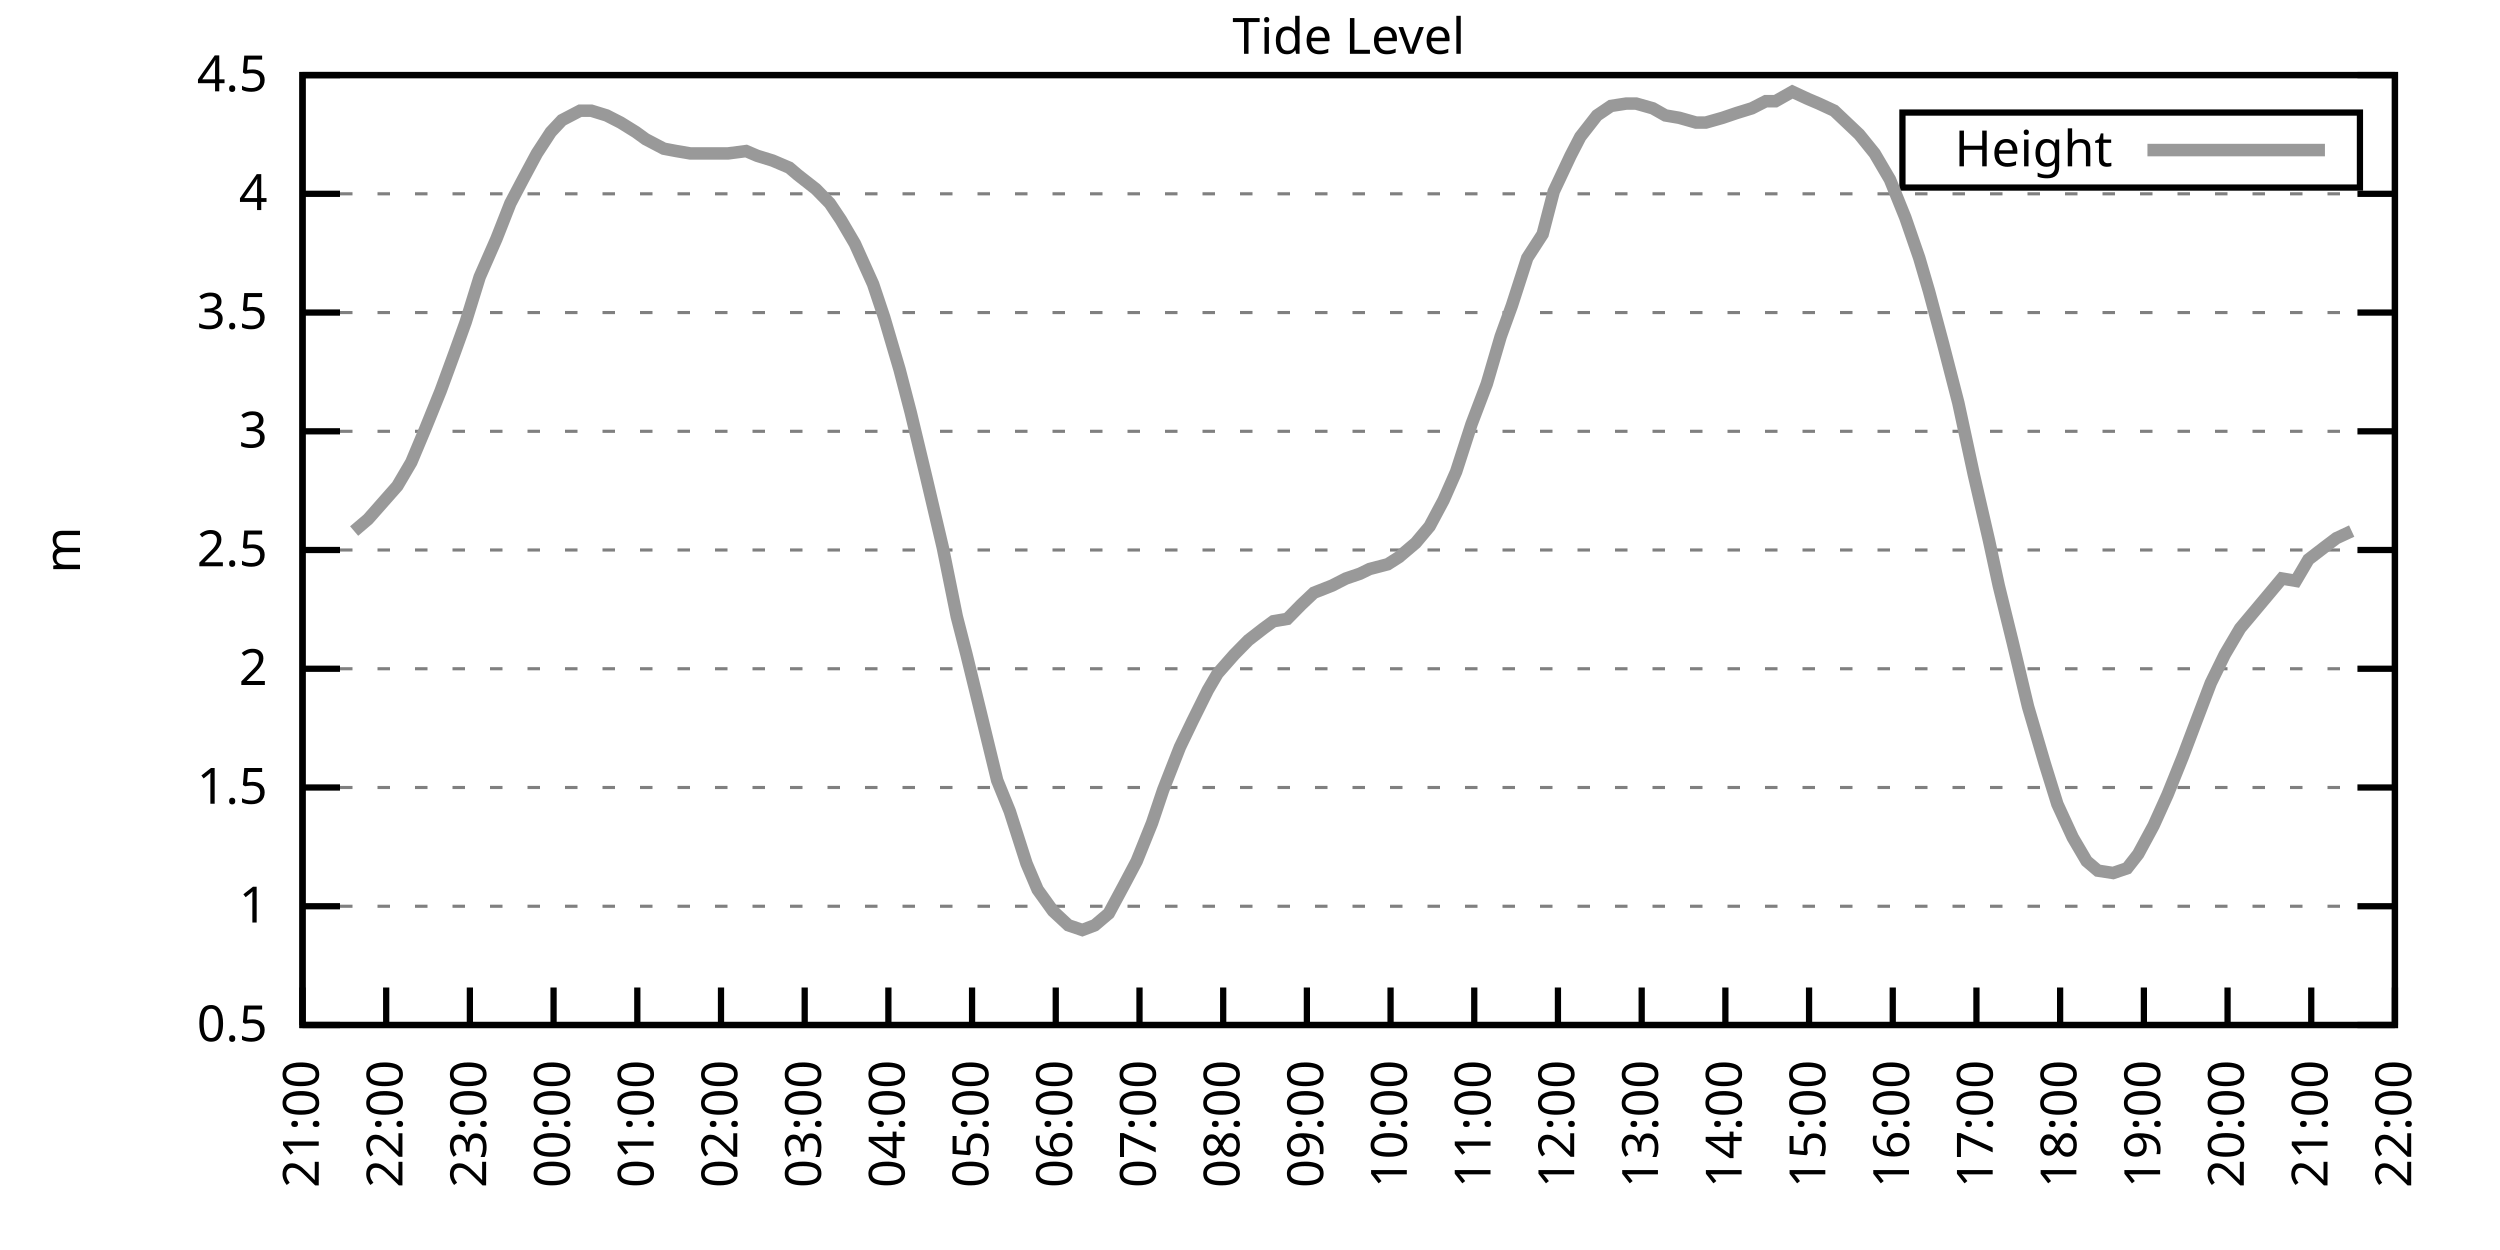
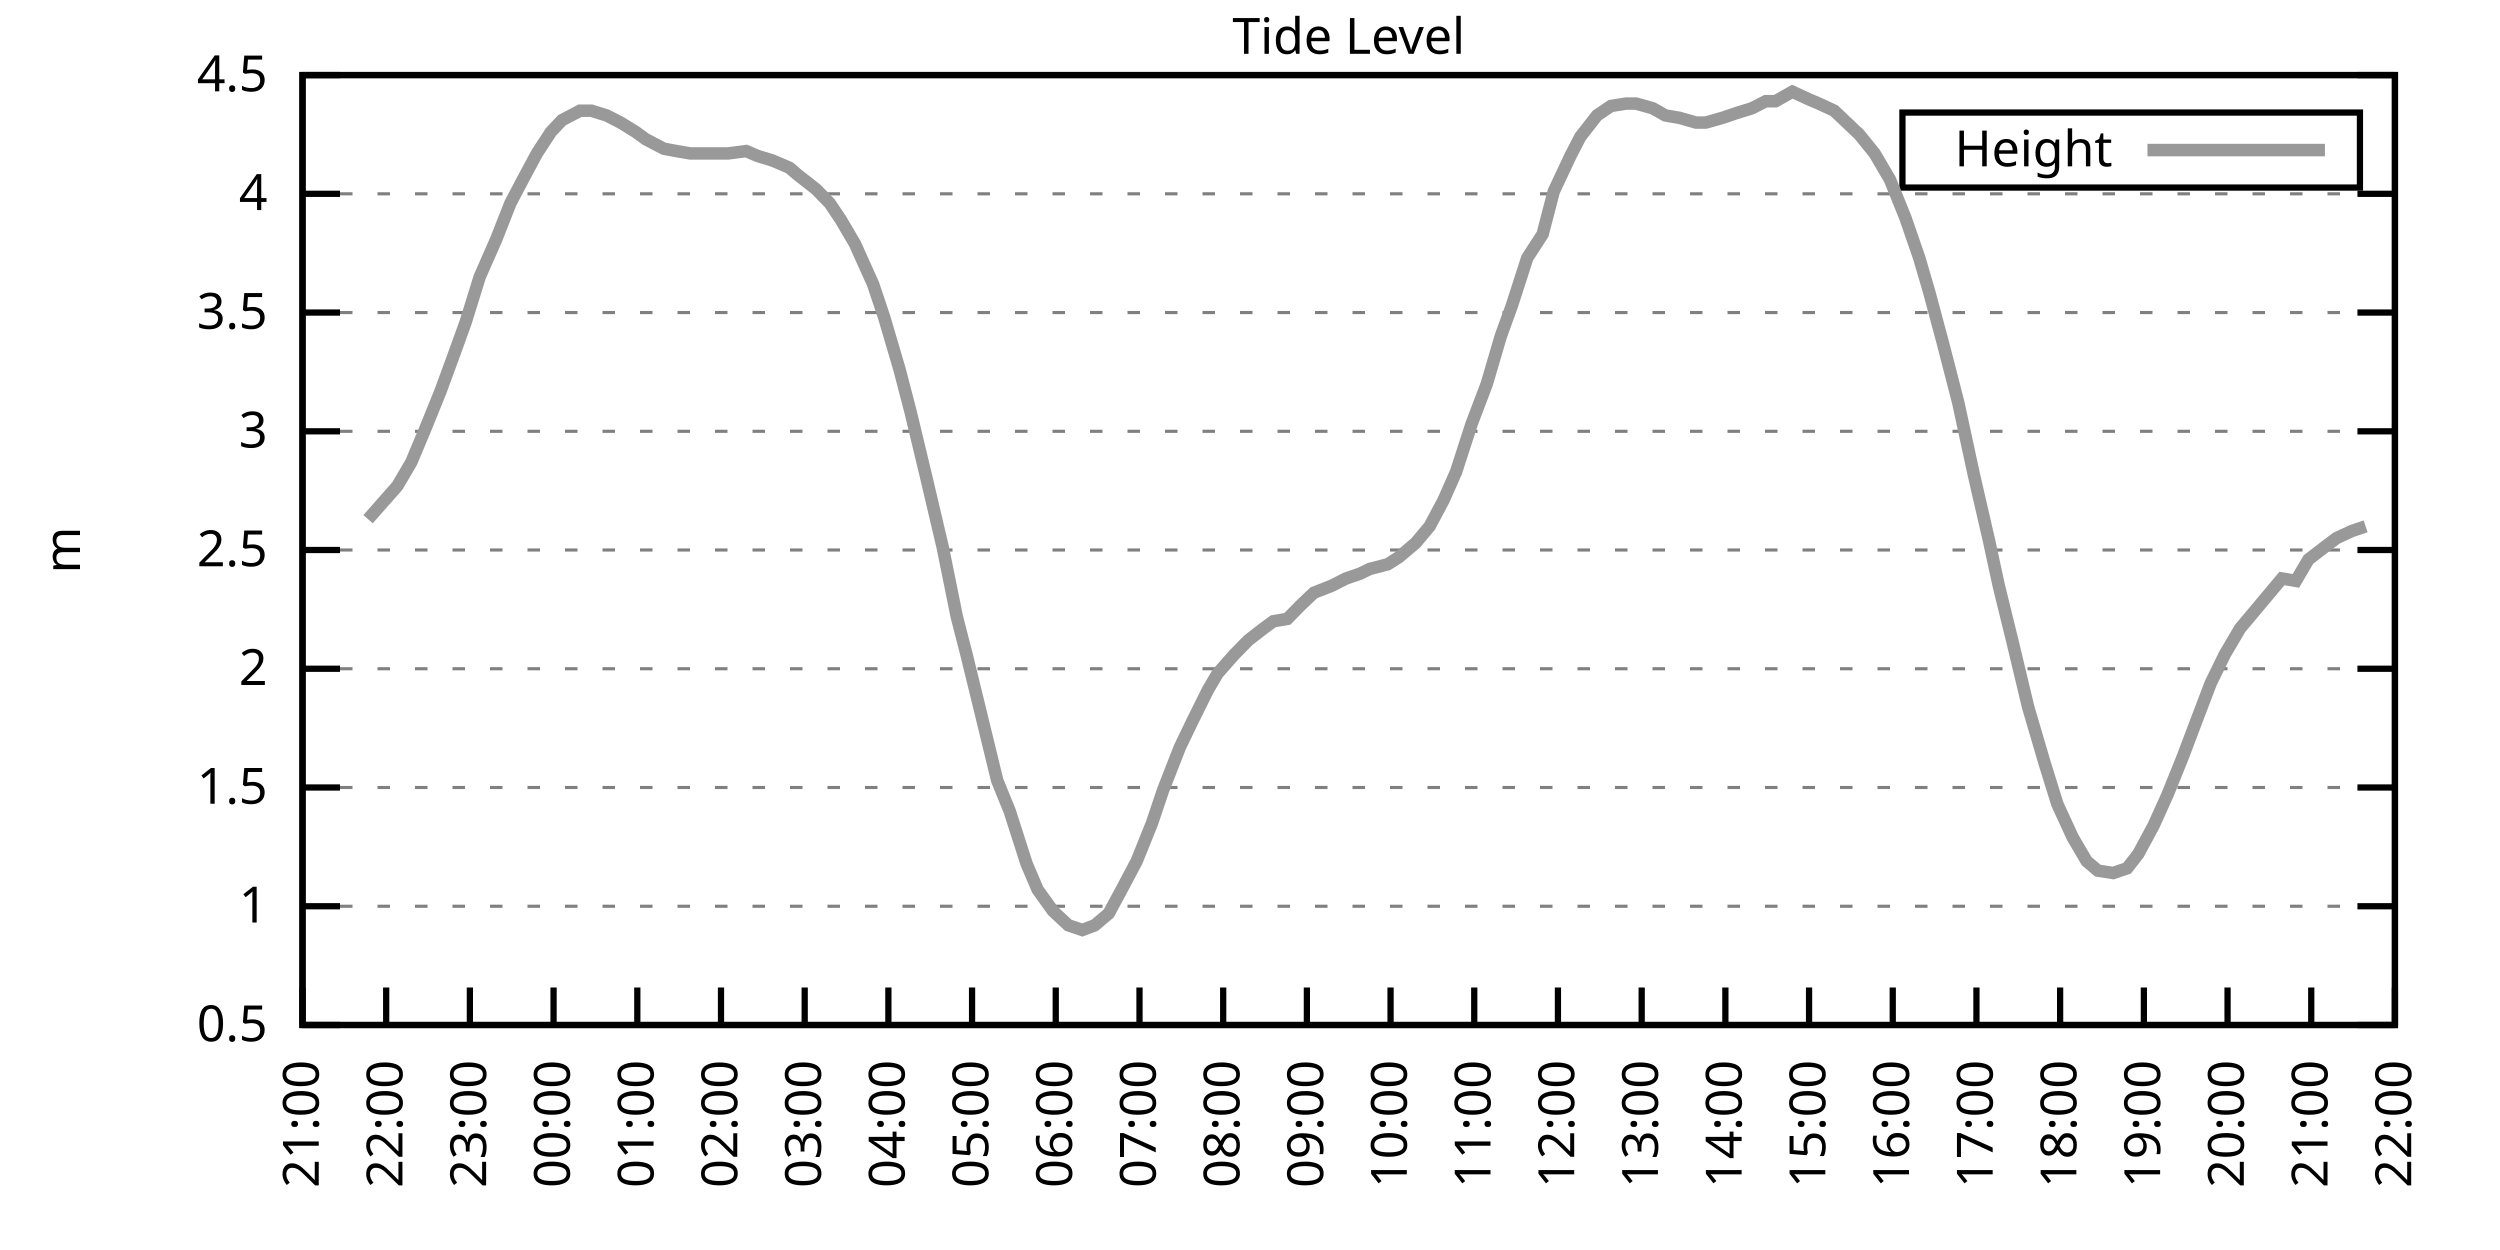
<svg xmlns="http://www.w3.org/2000/svg" xmlns:xlink="http://www.w3.org/1999/xlink" width="400" height="200" viewBox="0 0 400 200">
  <g id="gnuplot_canvas">
    <rect x="0" y="0" width="400" height="200" fill="none" />
    <defs>
      <circle id="gpDot" r="0.5" stroke-width="0.5" stroke="currentColor" />
      <path id="gpPt0" stroke-width="0.333" stroke="currentColor" d="M-1,0 h2 M0,-1 v2" />
      <path id="gpPt1" stroke-width="0.333" stroke="currentColor" d="M-1,-1 L1,1 M1,-1 L-1,1" />
      <path id="gpPt2" stroke-width="0.333" stroke="currentColor" d="M-1,0 L1,0 M0,-1 L0,1 M-1,-1 L1,1 M-1,1 L1,-1" />
      <rect id="gpPt3" stroke-width="0.333" stroke="currentColor" x="-1" y="-1" width="2" height="2" />
      <rect id="gpPt4" stroke-width="0.333" stroke="currentColor" fill="currentColor" x="-1" y="-1" width="2" height="2" />
      <circle id="gpPt5" stroke-width="0.333" stroke="currentColor" cx="0" cy="0" r="1" />
      <use xlink:href="#gpPt5" id="gpPt6" fill="currentColor" stroke="none" />
      <path id="gpPt7" stroke-width="0.333" stroke="currentColor" d="M0,-1.33 L-1.33,0.67 L1.33,0.67 z" />
      <use xlink:href="#gpPt7" id="gpPt8" fill="currentColor" stroke="none" />
      <use xlink:href="#gpPt7" id="gpPt9" stroke="currentColor" transform="rotate(180)" />
      <use xlink:href="#gpPt9" id="gpPt10" fill="currentColor" stroke="none" />
      <use xlink:href="#gpPt3" id="gpPt11" stroke="currentColor" transform="rotate(45)" />
      <use xlink:href="#gpPt11" id="gpPt12" fill="currentColor" stroke="none" />
      <path id="gpPt13" stroke-width="0.333" stroke="currentColor" d="M0,1.330 L1.265,0.411 L0.782,-1.067 L-0.782,-1.076 L-1.265,0.411 z" />
      <use xlink:href="#gpPt13" id="gpPt14" fill="currentColor" stroke="none" />
      <filter id="textbox" filterUnits="objectBoundingBox" x="0" y="0" height="1" width="1">
        <feFlood flood-color="white" flood-opacity="1" result="bgnd" />
        <feComposite in="SourceGraphic" in2="bgnd" operator="atop" />
      </filter>
      <filter id="greybox" filterUnits="objectBoundingBox" x="0" y="0" height="1" width="1">
        <feFlood flood-color="lightgrey" flood-opacity="1" result="grey" />
        <feComposite in="SourceGraphic" in2="grey" operator="atop" />
      </filter>
    </defs>
    <g fill="none" color="white" stroke="currentColor" stroke-width="1.00" stroke-linecap="butt" stroke-linejoin="miter">
</g>
    <g fill="none" color="black" stroke="currentColor" stroke-width="1.00" stroke-linecap="butt" stroke-linejoin="miter">
      <g stroke="none" shape-rendering="crispEdges">
        <polygon fill="rgb(255, 255, 255)" points="48.40,164.00 383.18,164.00 383.18,12.02 48.40,12.02 " />
      </g>
    </g>
    <g fill="none" color="black" stroke="currentColor" stroke-width="1.00" stroke-linecap="butt" stroke-linejoin="miter">
</g>
    <g fill="none" color="black" stroke="black" stroke-width="0.50" stroke-linecap="butt" stroke-linejoin="miter">
</g>
    <g fill="none" color="gray" stroke="currentColor" stroke-width="0.50" stroke-linecap="butt" stroke-linejoin="miter">
      <path stroke="gray" stroke-dasharray="2,4" class="gridline" d="M48.40,164.00 L383.19,164.00  " />
    </g>
    <g fill="none" color="gray" stroke="gray" stroke-width="1.00" stroke-linecap="butt" stroke-linejoin="miter">
</g>
    <g fill="none" color="black" stroke="currentColor" stroke-width="1.00" stroke-linecap="butt" stroke-linejoin="miter">
      <path stroke="black" d="M48.40,164.00 L54.40,164.00 M383.19,164.00 L377.19,164.00  " />
      <g transform="translate(42.80,166.60)" stroke="none" fill="black" font-family="Sans" font-size="8.00" text-anchor="end">
        <text>
          <tspan font-family="Sans"> 0.5</tspan>
        </text>
      </g>
    </g>
    <g fill="none" color="black" stroke="currentColor" stroke-width="1.00" stroke-linecap="butt" stroke-linejoin="miter">
</g>
    <g fill="none" color="black" stroke="black" stroke-width="0.50" stroke-linecap="butt" stroke-linejoin="miter">
</g>
    <g fill="none" color="gray" stroke="currentColor" stroke-width="0.50" stroke-linecap="butt" stroke-linejoin="miter">
      <path stroke="gray" stroke-dasharray="2,4" class="gridline" d="M48.40,145.00 L383.19,145.00  " />
    </g>
    <g fill="none" color="gray" stroke="gray" stroke-width="1.00" stroke-linecap="butt" stroke-linejoin="miter">
</g>
    <g fill="none" color="black" stroke="currentColor" stroke-width="1.00" stroke-linecap="butt" stroke-linejoin="miter">
      <path stroke="black" d="M48.40,145.00 L54.40,145.00 M383.19,145.00 L377.19,145.00  " />
      <g transform="translate(42.80,147.60)" stroke="none" fill="black" font-family="Sans" font-size="8.00" text-anchor="end">
        <text>
          <tspan font-family="Sans"> 1</tspan>
        </text>
      </g>
    </g>
    <g fill="none" color="black" stroke="currentColor" stroke-width="1.00" stroke-linecap="butt" stroke-linejoin="miter">
</g>
    <g fill="none" color="black" stroke="black" stroke-width="0.50" stroke-linecap="butt" stroke-linejoin="miter">
</g>
    <g fill="none" color="gray" stroke="currentColor" stroke-width="0.50" stroke-linecap="butt" stroke-linejoin="miter">
      <path stroke="gray" stroke-dasharray="2,4" class="gridline" d="M48.40,126.00 L383.19,126.00  " />
    </g>
    <g fill="none" color="gray" stroke="gray" stroke-width="1.00" stroke-linecap="butt" stroke-linejoin="miter">
</g>
    <g fill="none" color="black" stroke="currentColor" stroke-width="1.00" stroke-linecap="butt" stroke-linejoin="miter">
      <path stroke="black" d="M48.40,126.00 L54.40,126.00 M383.19,126.00 L377.19,126.00  " />
      <g transform="translate(42.80,128.60)" stroke="none" fill="black" font-family="Sans" font-size="8.00" text-anchor="end">
        <text>
          <tspan font-family="Sans"> 1.5</tspan>
        </text>
      </g>
    </g>
    <g fill="none" color="black" stroke="currentColor" stroke-width="1.00" stroke-linecap="butt" stroke-linejoin="miter">
</g>
    <g fill="none" color="black" stroke="black" stroke-width="0.50" stroke-linecap="butt" stroke-linejoin="miter">
</g>
    <g fill="none" color="gray" stroke="currentColor" stroke-width="0.50" stroke-linecap="butt" stroke-linejoin="miter">
      <path stroke="gray" stroke-dasharray="2,4" class="gridline" d="M48.40,107.00 L383.19,107.00  " />
    </g>
    <g fill="none" color="gray" stroke="gray" stroke-width="1.00" stroke-linecap="butt" stroke-linejoin="miter">
</g>
    <g fill="none" color="black" stroke="currentColor" stroke-width="1.00" stroke-linecap="butt" stroke-linejoin="miter">
      <path stroke="black" d="M48.40,107.00 L54.40,107.00 M383.19,107.00 L377.19,107.00  " />
      <g transform="translate(42.80,109.60)" stroke="none" fill="black" font-family="Sans" font-size="8.00" text-anchor="end">
        <text>
          <tspan font-family="Sans"> 2</tspan>
        </text>
      </g>
    </g>
    <g fill="none" color="black" stroke="currentColor" stroke-width="1.00" stroke-linecap="butt" stroke-linejoin="miter">
</g>
    <g fill="none" color="black" stroke="black" stroke-width="0.50" stroke-linecap="butt" stroke-linejoin="miter">
</g>
    <g fill="none" color="gray" stroke="currentColor" stroke-width="0.50" stroke-linecap="butt" stroke-linejoin="miter">
      <path stroke="gray" stroke-dasharray="2,4" class="gridline" d="M48.40,88.00 L383.19,88.00  " />
    </g>
    <g fill="none" color="gray" stroke="gray" stroke-width="1.00" stroke-linecap="butt" stroke-linejoin="miter">
</g>
    <g fill="none" color="black" stroke="currentColor" stroke-width="1.00" stroke-linecap="butt" stroke-linejoin="miter">
      <path stroke="black" d="M48.40,88.00 L54.40,88.00 M383.19,88.00 L377.19,88.00  " />
      <g transform="translate(42.80,90.60)" stroke="none" fill="black" font-family="Sans" font-size="8.00" text-anchor="end">
        <text>
          <tspan font-family="Sans"> 2.5</tspan>
        </text>
      </g>
    </g>
    <g fill="none" color="black" stroke="currentColor" stroke-width="1.00" stroke-linecap="butt" stroke-linejoin="miter">
</g>
    <g fill="none" color="black" stroke="black" stroke-width="0.50" stroke-linecap="butt" stroke-linejoin="miter">
</g>
    <g fill="none" color="gray" stroke="currentColor" stroke-width="0.50" stroke-linecap="butt" stroke-linejoin="miter">
      <path stroke="gray" stroke-dasharray="2,4" class="gridline" d="M48.40,69.01 L383.19,69.01  " />
    </g>
    <g fill="none" color="gray" stroke="gray" stroke-width="1.00" stroke-linecap="butt" stroke-linejoin="miter">
</g>
    <g fill="none" color="black" stroke="currentColor" stroke-width="1.00" stroke-linecap="butt" stroke-linejoin="miter">
      <path stroke="black" d="M48.40,69.01 L54.40,69.01 M383.19,69.01 L377.19,69.01  " />
      <g transform="translate(42.80,71.61)" stroke="none" fill="black" font-family="Sans" font-size="8.00" text-anchor="end">
        <text>
          <tspan font-family="Sans"> 3</tspan>
        </text>
      </g>
    </g>
    <g fill="none" color="black" stroke="currentColor" stroke-width="1.00" stroke-linecap="butt" stroke-linejoin="miter">
</g>
    <g fill="none" color="black" stroke="black" stroke-width="0.50" stroke-linecap="butt" stroke-linejoin="miter">
</g>
    <g fill="none" color="gray" stroke="currentColor" stroke-width="0.50" stroke-linecap="butt" stroke-linejoin="miter">
      <path stroke="gray" stroke-dasharray="2,4" class="gridline" d="M48.40,50.01 L383.19,50.01  " />
    </g>
    <g fill="none" color="gray" stroke="gray" stroke-width="1.00" stroke-linecap="butt" stroke-linejoin="miter">
</g>
    <g fill="none" color="black" stroke="currentColor" stroke-width="1.00" stroke-linecap="butt" stroke-linejoin="miter">
      <path stroke="black" d="M48.40,50.01 L54.40,50.01 M383.19,50.01 L377.19,50.01  " />
      <g transform="translate(42.80,52.61)" stroke="none" fill="black" font-family="Sans" font-size="8.00" text-anchor="end">
        <text>
          <tspan font-family="Sans"> 3.5</tspan>
        </text>
      </g>
    </g>
    <g fill="none" color="black" stroke="currentColor" stroke-width="1.00" stroke-linecap="butt" stroke-linejoin="miter">
</g>
    <g fill="none" color="black" stroke="black" stroke-width="0.50" stroke-linecap="butt" stroke-linejoin="miter">
</g>
    <g fill="none" color="gray" stroke="currentColor" stroke-width="0.50" stroke-linecap="butt" stroke-linejoin="miter">
      <path stroke="gray" stroke-dasharray="2,4" class="gridline" d="M48.40,31.01 L383.19,31.01  " />
    </g>
    <g fill="none" color="gray" stroke="gray" stroke-width="1.00" stroke-linecap="butt" stroke-linejoin="miter">
</g>
    <g fill="none" color="black" stroke="currentColor" stroke-width="1.00" stroke-linecap="butt" stroke-linejoin="miter">
      <path stroke="black" d="M48.40,31.01 L54.40,31.01 M383.19,31.01 L377.19,31.01  " />
      <g transform="translate(42.80,33.61)" stroke="none" fill="black" font-family="Sans" font-size="8.00" text-anchor="end">
        <text>
          <tspan font-family="Sans"> 4</tspan>
        </text>
      </g>
    </g>
    <g fill="none" color="black" stroke="currentColor" stroke-width="1.00" stroke-linecap="butt" stroke-linejoin="miter">
</g>
    <g fill="none" color="black" stroke="black" stroke-width="0.50" stroke-linecap="butt" stroke-linejoin="miter">
</g>
    <g fill="none" color="gray" stroke="currentColor" stroke-width="0.50" stroke-linecap="butt" stroke-linejoin="miter">
      <path stroke="gray" stroke-dasharray="2,4" class="gridline" d="M48.40,12.01 L383.19,12.01  " />
    </g>
    <g fill="none" color="gray" stroke="gray" stroke-width="1.00" stroke-linecap="butt" stroke-linejoin="miter">
</g>
    <g fill="none" color="black" stroke="currentColor" stroke-width="1.00" stroke-linecap="butt" stroke-linejoin="miter">
      <path stroke="black" d="M48.40,12.01 L54.40,12.01 M383.19,12.01 L377.19,12.01  " />
      <g transform="translate(42.80,14.61)" stroke="none" fill="black" font-family="Sans" font-size="8.00" text-anchor="end">
        <text>
          <tspan font-family="Sans"> 4.5</tspan>
        </text>
      </g>
    </g>
    <g fill="none" color="black" stroke="currentColor" stroke-width="1.00" stroke-linecap="butt" stroke-linejoin="miter">
      <path stroke="black" d="M48.40,164.00 L48.40,158.00  " />
      <g transform="translate(51.00,169.60) rotate(270.00)" stroke="none" fill="black" font-family="Sans" font-size="8.00" text-anchor="end">
        <text>
          <tspan font-family="Sans">21:00</tspan>
        </text>
      </g>
    </g>
    <g fill="none" color="black" stroke="currentColor" stroke-width="1.00" stroke-linecap="butt" stroke-linejoin="miter">
      <path stroke="black" d="M61.79,164.00 L61.79,158.00  " />
      <g transform="translate(64.39,169.60) rotate(270.00)" stroke="none" fill="black" font-family="Sans" font-size="8.00" text-anchor="end">
        <text>
          <tspan font-family="Sans">22:00</tspan>
        </text>
      </g>
    </g>
    <g fill="none" color="black" stroke="currentColor" stroke-width="1.00" stroke-linecap="butt" stroke-linejoin="miter">
      <path stroke="black" d="M75.18,164.00 L75.18,158.00  " />
      <g transform="translate(77.78,169.60) rotate(270.00)" stroke="none" fill="black" font-family="Sans" font-size="8.00" text-anchor="end">
        <text>
          <tspan font-family="Sans">23:00</tspan>
        </text>
      </g>
    </g>
    <g fill="none" color="black" stroke="currentColor" stroke-width="1.00" stroke-linecap="butt" stroke-linejoin="miter">
      <path stroke="black" d="M88.57,164.00 L88.57,158.00  " />
      <g transform="translate(91.17,169.60) rotate(270.00)" stroke="none" fill="black" font-family="Sans" font-size="8.00" text-anchor="end">
        <text>
          <tspan font-family="Sans">00:00</tspan>
        </text>
      </g>
    </g>
    <g fill="none" color="black" stroke="currentColor" stroke-width="1.00" stroke-linecap="butt" stroke-linejoin="miter">
      <path stroke="black" d="M101.97,164.00 L101.97,158.00  " />
      <g transform="translate(104.57,169.60) rotate(270.00)" stroke="none" fill="black" font-family="Sans" font-size="8.00" text-anchor="end">
        <text>
          <tspan font-family="Sans">01:00</tspan>
        </text>
      </g>
    </g>
    <g fill="none" color="black" stroke="currentColor" stroke-width="1.00" stroke-linecap="butt" stroke-linejoin="miter">
      <path stroke="black" d="M115.36,164.00 L115.36,158.00  " />
      <g transform="translate(117.96,169.60) rotate(270.00)" stroke="none" fill="black" font-family="Sans" font-size="8.00" text-anchor="end">
        <text>
          <tspan font-family="Sans">02:00</tspan>
        </text>
      </g>
    </g>
    <g fill="none" color="black" stroke="currentColor" stroke-width="1.00" stroke-linecap="butt" stroke-linejoin="miter">
      <path stroke="black" d="M128.75,164.00 L128.75,158.00  " />
      <g transform="translate(131.35,169.60) rotate(270.00)" stroke="none" fill="black" font-family="Sans" font-size="8.00" text-anchor="end">
        <text>
          <tspan font-family="Sans">03:00</tspan>
        </text>
      </g>
    </g>
    <g fill="none" color="black" stroke="currentColor" stroke-width="1.00" stroke-linecap="butt" stroke-linejoin="miter">
      <path stroke="black" d="M142.14,164.00 L142.14,158.00  " />
      <g transform="translate(144.74,169.60) rotate(270.00)" stroke="none" fill="black" font-family="Sans" font-size="8.00" text-anchor="end">
        <text>
          <tspan font-family="Sans">04:00</tspan>
        </text>
      </g>
    </g>
    <g fill="none" color="black" stroke="currentColor" stroke-width="1.00" stroke-linecap="butt" stroke-linejoin="miter">
      <path stroke="black" d="M155.53,164.00 L155.53,158.00  " />
      <g transform="translate(158.13,169.60) rotate(270.00)" stroke="none" fill="black" font-family="Sans" font-size="8.00" text-anchor="end">
        <text>
          <tspan font-family="Sans">05:00</tspan>
        </text>
      </g>
    </g>
    <g fill="none" color="black" stroke="currentColor" stroke-width="1.00" stroke-linecap="butt" stroke-linejoin="miter">
      <path stroke="black" d="M168.92,164.00 L168.92,158.00  " />
      <g transform="translate(171.52,169.60) rotate(270.00)" stroke="none" fill="black" font-family="Sans" font-size="8.00" text-anchor="end">
        <text>
          <tspan font-family="Sans">06:00</tspan>
        </text>
      </g>
    </g>
    <g fill="none" color="black" stroke="currentColor" stroke-width="1.00" stroke-linecap="butt" stroke-linejoin="miter">
      <path stroke="black" d="M182.32,164.00 L182.32,158.00  " />
      <g transform="translate(184.92,169.60) rotate(270.00)" stroke="none" fill="black" font-family="Sans" font-size="8.00" text-anchor="end">
        <text>
          <tspan font-family="Sans">07:00</tspan>
        </text>
      </g>
    </g>
    <g fill="none" color="black" stroke="currentColor" stroke-width="1.00" stroke-linecap="butt" stroke-linejoin="miter">
      <path stroke="black" d="M195.71,164.00 L195.71,158.00  " />
      <g transform="translate(198.31,169.60) rotate(270.00)" stroke="none" fill="black" font-family="Sans" font-size="8.00" text-anchor="end">
        <text>
          <tspan font-family="Sans">08:00</tspan>
        </text>
      </g>
    </g>
    <g fill="none" color="black" stroke="currentColor" stroke-width="1.00" stroke-linecap="butt" stroke-linejoin="miter">
      <path stroke="black" d="M209.10,164.00 L209.10,158.00  " />
      <g transform="translate(211.70,169.60) rotate(270.00)" stroke="none" fill="black" font-family="Sans" font-size="8.00" text-anchor="end">
        <text>
          <tspan font-family="Sans">09:00</tspan>
        </text>
      </g>
    </g>
    <g fill="none" color="black" stroke="currentColor" stroke-width="1.00" stroke-linecap="butt" stroke-linejoin="miter">
      <path stroke="black" d="M222.49,164.00 L222.49,158.00  " />
      <g transform="translate(225.09,169.60) rotate(270.00)" stroke="none" fill="black" font-family="Sans" font-size="8.00" text-anchor="end">
        <text>
          <tspan font-family="Sans">10:00</tspan>
        </text>
      </g>
    </g>
    <g fill="none" color="black" stroke="currentColor" stroke-width="1.00" stroke-linecap="butt" stroke-linejoin="miter">
      <path stroke="black" d="M235.88,164.00 L235.88,158.00  " />
      <g transform="translate(238.48,169.60) rotate(270.00)" stroke="none" fill="black" font-family="Sans" font-size="8.00" text-anchor="end">
        <text>
          <tspan font-family="Sans">11:00</tspan>
        </text>
      </g>
    </g>
    <g fill="none" color="black" stroke="currentColor" stroke-width="1.00" stroke-linecap="butt" stroke-linejoin="miter">
      <path stroke="black" d="M249.27,164.00 L249.27,158.00  " />
      <g transform="translate(251.87,169.60) rotate(270.00)" stroke="none" fill="black" font-family="Sans" font-size="8.00" text-anchor="end">
        <text>
          <tspan font-family="Sans">12:00</tspan>
        </text>
      </g>
    </g>
    <g fill="none" color="black" stroke="currentColor" stroke-width="1.00" stroke-linecap="butt" stroke-linejoin="miter">
      <path stroke="black" d="M262.67,164.00 L262.67,158.00  " />
      <g transform="translate(265.27,169.60) rotate(270.00)" stroke="none" fill="black" font-family="Sans" font-size="8.00" text-anchor="end">
        <text>
          <tspan font-family="Sans">13:00</tspan>
        </text>
      </g>
    </g>
    <g fill="none" color="black" stroke="currentColor" stroke-width="1.00" stroke-linecap="butt" stroke-linejoin="miter">
      <path stroke="black" d="M276.06,164.00 L276.06,158.00  " />
      <g transform="translate(278.66,169.60) rotate(270.00)" stroke="none" fill="black" font-family="Sans" font-size="8.00" text-anchor="end">
        <text>
          <tspan font-family="Sans">14:00</tspan>
        </text>
      </g>
    </g>
    <g fill="none" color="black" stroke="currentColor" stroke-width="1.00" stroke-linecap="butt" stroke-linejoin="miter">
      <path stroke="black" d="M289.45,164.00 L289.45,158.00  " />
      <g transform="translate(292.05,169.60) rotate(270.00)" stroke="none" fill="black" font-family="Sans" font-size="8.00" text-anchor="end">
        <text>
          <tspan font-family="Sans">15:00</tspan>
        </text>
      </g>
    </g>
    <g fill="none" color="black" stroke="currentColor" stroke-width="1.00" stroke-linecap="butt" stroke-linejoin="miter">
      <path stroke="black" d="M302.84,164.00 L302.84,158.00  " />
      <g transform="translate(305.44,169.60) rotate(270.00)" stroke="none" fill="black" font-family="Sans" font-size="8.00" text-anchor="end">
        <text>
          <tspan font-family="Sans">16:00</tspan>
        </text>
      </g>
    </g>
    <g fill="none" color="black" stroke="currentColor" stroke-width="1.00" stroke-linecap="butt" stroke-linejoin="miter">
      <path stroke="black" d="M316.23,164.00 L316.23,158.00  " />
      <g transform="translate(318.83,169.60) rotate(270.00)" stroke="none" fill="black" font-family="Sans" font-size="8.00" text-anchor="end">
        <text>
          <tspan font-family="Sans">17:00</tspan>
        </text>
      </g>
    </g>
    <g fill="none" color="black" stroke="currentColor" stroke-width="1.00" stroke-linecap="butt" stroke-linejoin="miter">
      <path stroke="black" d="M329.62,164.00 L329.62,158.00  " />
      <g transform="translate(332.22,169.60) rotate(270.00)" stroke="none" fill="black" font-family="Sans" font-size="8.00" text-anchor="end">
        <text>
          <tspan font-family="Sans">18:00</tspan>
        </text>
      </g>
    </g>
    <g fill="none" color="black" stroke="currentColor" stroke-width="1.00" stroke-linecap="butt" stroke-linejoin="miter">
      <path stroke="black" d="M343.02,164.00 L343.02,158.00  " />
      <g transform="translate(345.62,169.60) rotate(270.00)" stroke="none" fill="black" font-family="Sans" font-size="8.00" text-anchor="end">
        <text>
          <tspan font-family="Sans">19:00</tspan>
        </text>
      </g>
    </g>
    <g fill="none" color="black" stroke="currentColor" stroke-width="1.00" stroke-linecap="butt" stroke-linejoin="miter">
      <path stroke="black" d="M356.41,164.00 L356.41,158.00  " />
      <g transform="translate(359.01,169.60) rotate(270.00)" stroke="none" fill="black" font-family="Sans" font-size="8.00" text-anchor="end">
        <text>
          <tspan font-family="Sans">20:00</tspan>
        </text>
      </g>
    </g>
    <g fill="none" color="black" stroke="currentColor" stroke-width="1.00" stroke-linecap="butt" stroke-linejoin="miter">
      <path stroke="black" d="M369.80,164.00 L369.80,158.00  " />
      <g transform="translate(372.40,169.60) rotate(270.00)" stroke="none" fill="black" font-family="Sans" font-size="8.00" text-anchor="end">
        <text>
          <tspan font-family="Sans">21:00</tspan>
        </text>
      </g>
    </g>
    <g fill="none" color="black" stroke="currentColor" stroke-width="1.00" stroke-linecap="butt" stroke-linejoin="miter">
      <path stroke="black" d="M383.19,164.00 L383.19,158.00  " />
      <g transform="translate(385.79,169.60) rotate(270.00)" stroke="none" fill="black" font-family="Sans" font-size="8.00" text-anchor="end">
        <text>
          <tspan font-family="Sans">22:00</tspan>
        </text>
      </g>
    </g>
    <g fill="none" color="black" stroke="currentColor" stroke-width="1.00" stroke-linecap="butt" stroke-linejoin="miter">
</g>
    <g fill="none" color="black" stroke="currentColor" stroke-width="1.00" stroke-linecap="butt" stroke-linejoin="miter">
      <path stroke="black" d="M48.40,12.01 L48.40,164.00 L383.19,164.00 L383.19,12.01 L48.40,12.01 Z  " />
    </g>
    <g fill="none" color="black" stroke="currentColor" stroke-width="1.00" stroke-linecap="butt" stroke-linejoin="miter">
</g>
    <g fill="none" color="black" stroke="currentColor" stroke-width="1.00" stroke-linecap="butt" stroke-linejoin="miter">
      <path stroke="black" d="M304.39,30.01 L304.39,18.01 L377.59,18.01 L377.59,30.01 L304.39,30.01 Z  " />
    </g>
    <g id="Tide_level_plot_1">
      <g fill="none" color="white" stroke="black" stroke-width="2.00" stroke-linecap="butt" stroke-linejoin="miter">
</g>
      <g fill="none" color="black" stroke="currentColor" stroke-width="2.00" stroke-linecap="butt" stroke-linejoin="miter">
        <g transform="translate(337.99,26.61)" stroke="none" fill="black" font-family="Sans" font-size="8.00" text-anchor="end">
          <text>
            <tspan font-family="Sans">Height</tspan>
          </text>
        </g>
      </g>
      <g fill="none" color="black" stroke="currentColor" stroke-width="2.00" stroke-linecap="butt" stroke-linejoin="miter">
-         <path stroke="rgb(153, 153, 153)" d="M343.59,24.01 L371.99,24.01 M56.66,84.97 L58.89,83.07 L60.90,80.79 L63.58,77.75 L65.81,73.95 L68.04,68.63   L70.50,62.55 L72.73,56.47 L74.51,51.53 L76.75,44.31 L79.42,38.23 L81.66,32.53 L83.66,28.73 L85.90,24.55   L88.13,21.13 L89.91,19.23 L92.82,17.71 L94.60,17.71 L97.06,18.47 L99.29,19.61 L101.74,21.13 L103.31,22.27   L106.21,23.79 L108.22,24.17 L110.45,24.55 L112.46,24.55 L114.47,24.55 L116.47,24.55 L119.38,24.17 L121.16,24.93   L123.62,25.69 L126.29,26.83 L127.63,27.97 L130.54,30.25 L132.77,32.53 L134.55,35.19 L136.78,38.99 L139.69,45.45   L141.47,50.77 L143.93,59.13 L145.71,65.97 L148.17,76.23 L150.85,87.63 L153.08,98.64 L154.64,104.72 L156.87,113.84   L159.55,124.86 L161.56,129.80 L164.24,138.16 L166.02,142.34 L168.48,145.76 L170.93,148.04 L173.17,148.80 L175.17,148.04   L177.41,146.14 L179.86,141.58 L181.87,137.78 L184.32,131.70 L186.11,126.38 L188.79,119.54 L190.80,115.36 L193.25,110.42   L194.81,107.76 L197.49,104.72 L199.73,102.44 L202.18,100.54 L203.74,99.40 L205.97,99.02 L208.21,96.74 L210.22,94.84   L213.12,93.70 L215.35,92.56 L217.58,91.80 L219.14,91.04 L222.04,90.28 L223.83,89.14 L226.51,86.87 L228.74,84.21   L230.97,80.03 L232.98,75.47 L235.44,67.87 L237.89,61.41 L240.12,53.81 L241.91,48.87 L244.36,41.27 L246.82,37.47   L248.60,30.63 L251.28,24.93 L252.85,21.89 L255.52,18.47 L257.76,16.95 L260.21,16.57 L261.77,16.57 L264.45,17.33   L266.46,18.47 L268.69,18.85 L271.37,19.61 L272.93,19.61 L275.61,18.85 L277.84,18.09 L280.30,17.33 L282.53,16.19   L284.09,16.19 L286.77,14.67 L289.23,15.81 L291.01,16.57 L293.47,17.71 L297.48,21.51 L299.94,24.55 L302.39,28.73   L304.85,34.81 L307.08,41.27 L308.64,46.59 L310.88,54.95 L313.33,64.45 L315.79,75.85 L318.24,86.49 L319.80,93.70   L322.04,102.82 L324.49,113.08 L327.17,122.20 L329.18,128.66 L331.63,133.98 L333.86,137.78 L335.65,139.30 L338.10,139.68   L340.34,138.92 L342.12,136.64 L344.58,132.08 L346.81,127.14 L349.26,121.06 L351.27,115.74 L353.73,109.28 L355.96,104.72   L358.42,100.54 L360.65,97.88 L362.88,95.22 L365.11,92.56 L367.34,92.94 L369.35,89.52 L371.81,87.63 L373.82,86.11   L376.27,84.97  " />
+         <path stroke="rgb(153, 153, 153)" d="M343.59,24.01 L371.99,24.01 M58.89,83.07 L60.90,80.79 L63.58,77.75 L65.81,73.95 L68.04,68.63 L70.50,62.55   L72.73,56.47 L74.51,51.53 L76.75,44.31 L79.42,38.23 L81.66,32.53 L83.66,28.73 L85.90,24.55 L88.13,21.13   L89.91,19.23 L92.82,17.71 L94.60,17.71 L97.06,18.47 L99.29,19.61 L101.74,21.13 L103.31,22.27 L106.21,23.79   L108.22,24.17 L110.45,24.55 L112.46,24.55 L114.47,24.55 L116.47,24.55 L119.38,24.17 L121.16,24.93 L123.62,25.69   L126.29,26.83 L127.63,27.97 L130.54,30.25 L132.77,32.53 L134.55,35.19 L136.78,38.99 L139.69,45.45 L141.47,50.77   L143.93,59.13 L145.71,65.97 L148.17,76.23 L150.85,87.63 L153.08,98.64 L154.64,104.72 L156.87,113.84 L159.55,124.86   L161.56,129.80 L164.24,138.16 L166.02,142.34 L168.48,145.76 L170.93,148.04 L173.17,148.80 L175.17,148.04 L177.41,146.14   L179.86,141.58 L181.87,137.78 L184.32,131.70 L186.11,126.38 L188.79,119.54 L190.80,115.36 L193.25,110.42 L194.81,107.76   L197.49,104.72 L199.73,102.44 L202.18,100.54 L203.74,99.40 L205.97,99.02 L208.21,96.74 L210.22,94.84 L213.12,93.70   L215.35,92.56 L217.58,91.80 L219.14,91.04 L222.04,90.28 L223.83,89.14 L226.51,86.87 L228.74,84.21 L230.97,80.03   L232.98,75.47 L235.44,67.87 L237.89,61.41 L240.12,53.81 L241.91,48.87 L244.36,41.27 L246.82,37.47 L248.60,30.63   L251.28,24.93 L252.85,21.89 L255.52,18.47 L257.76,16.95 L260.21,16.57 L261.77,16.57 L264.45,17.33 L266.46,18.47   L268.69,18.85 L271.37,19.61 L272.93,19.61 L275.61,18.85 L277.84,18.09 L280.30,17.33 L282.53,16.19 L284.09,16.19   L286.77,14.67 L289.23,15.81 L291.01,16.57 L293.47,17.71 L297.48,21.51 L299.94,24.55 L302.39,28.73 L304.85,34.81   L307.08,41.27 L308.64,46.59 L310.88,54.95 L313.33,64.45 L315.79,75.85 L318.24,86.49 L319.80,93.70 L322.04,102.82   L324.49,113.08 L327.17,122.20 L329.18,128.66 L331.63,133.98 L333.86,137.78 L335.65,139.30 L338.10,139.68 L340.34,138.92   L342.12,136.64 L344.58,132.08 L346.81,127.14 L349.26,121.06 L351.27,115.74 L353.73,109.28 L355.96,104.72 L358.42,100.54   L360.65,97.88 L362.88,95.22 L365.11,92.56 L367.34,92.94 L369.35,89.52 L371.81,87.63 L373.82,86.11 L376.27,84.97   L378.50,84.21  " />
      </g>
    </g>
    <g fill="none" color="black" stroke="currentColor" stroke-width="2.00" stroke-linecap="butt" stroke-linejoin="miter">
</g>
    <g fill="none" color="black" stroke="black" stroke-width="1.00" stroke-linecap="butt" stroke-linejoin="miter">
</g>
    <g fill="none" color="black" stroke="currentColor" stroke-width="1.00" stroke-linecap="butt" stroke-linejoin="miter">
      <path stroke="black" d="M48.40,12.01 L48.40,164.00 L383.19,164.00 L383.19,12.01 L48.40,12.01 Z  " />
      <g transform="translate(12.80,88.01) rotate(270.00)" stroke="none" fill="black" font-family="Sans" font-size="8.00" text-anchor="middle">
        <text>
          <tspan font-family="Sans">m</tspan>
        </text>
      </g>
    </g>
    <g fill="none" color="black" stroke="currentColor" stroke-width="1.00" stroke-linecap="butt" stroke-linejoin="miter">
</g>
    <g fill="none" color="black" stroke="currentColor" stroke-width="1.00" stroke-linecap="butt" stroke-linejoin="miter">
      <g transform="translate(215.79,8.61)" stroke="none" fill="black" font-family="Sans" font-size="8.00" text-anchor="middle">
        <text>
          <tspan font-family="Sans">Tide Level</tspan>
        </text>
      </g>
    </g>
    <g fill="none" color="black" stroke="currentColor" stroke-width="1.00" stroke-linecap="butt" stroke-linejoin="miter">
</g>
  </g>
</svg>
